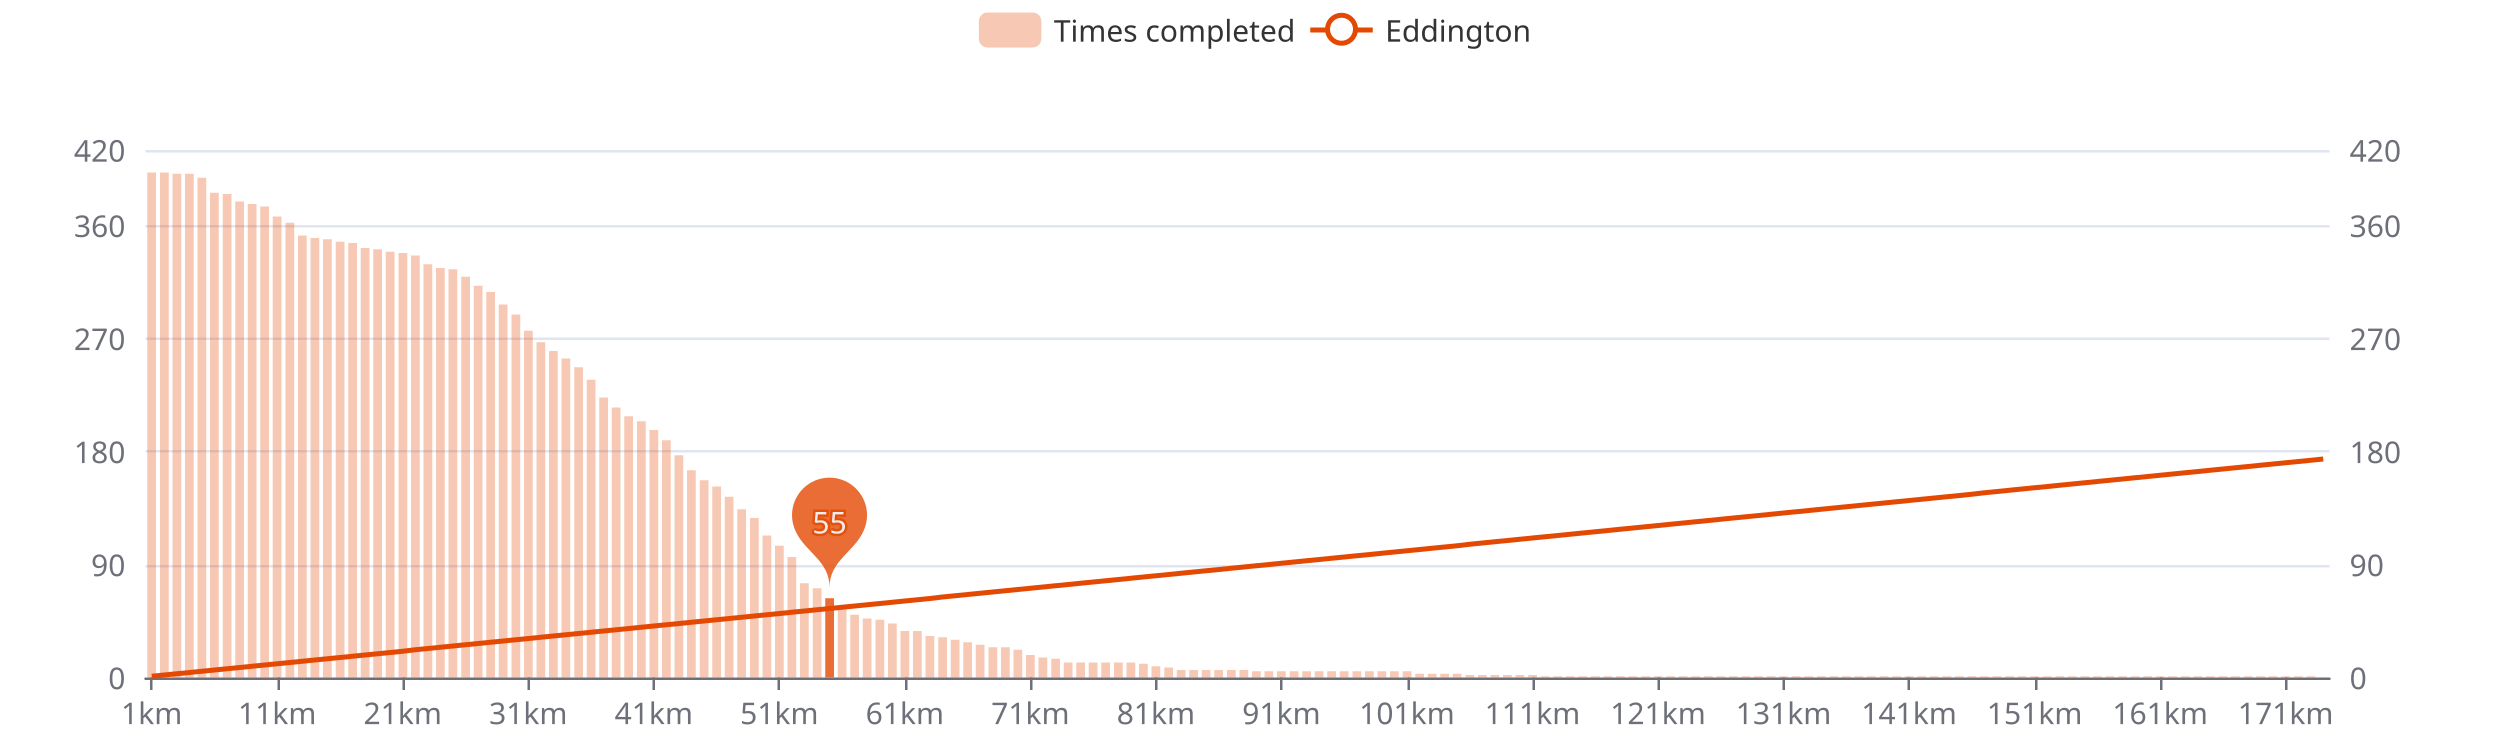
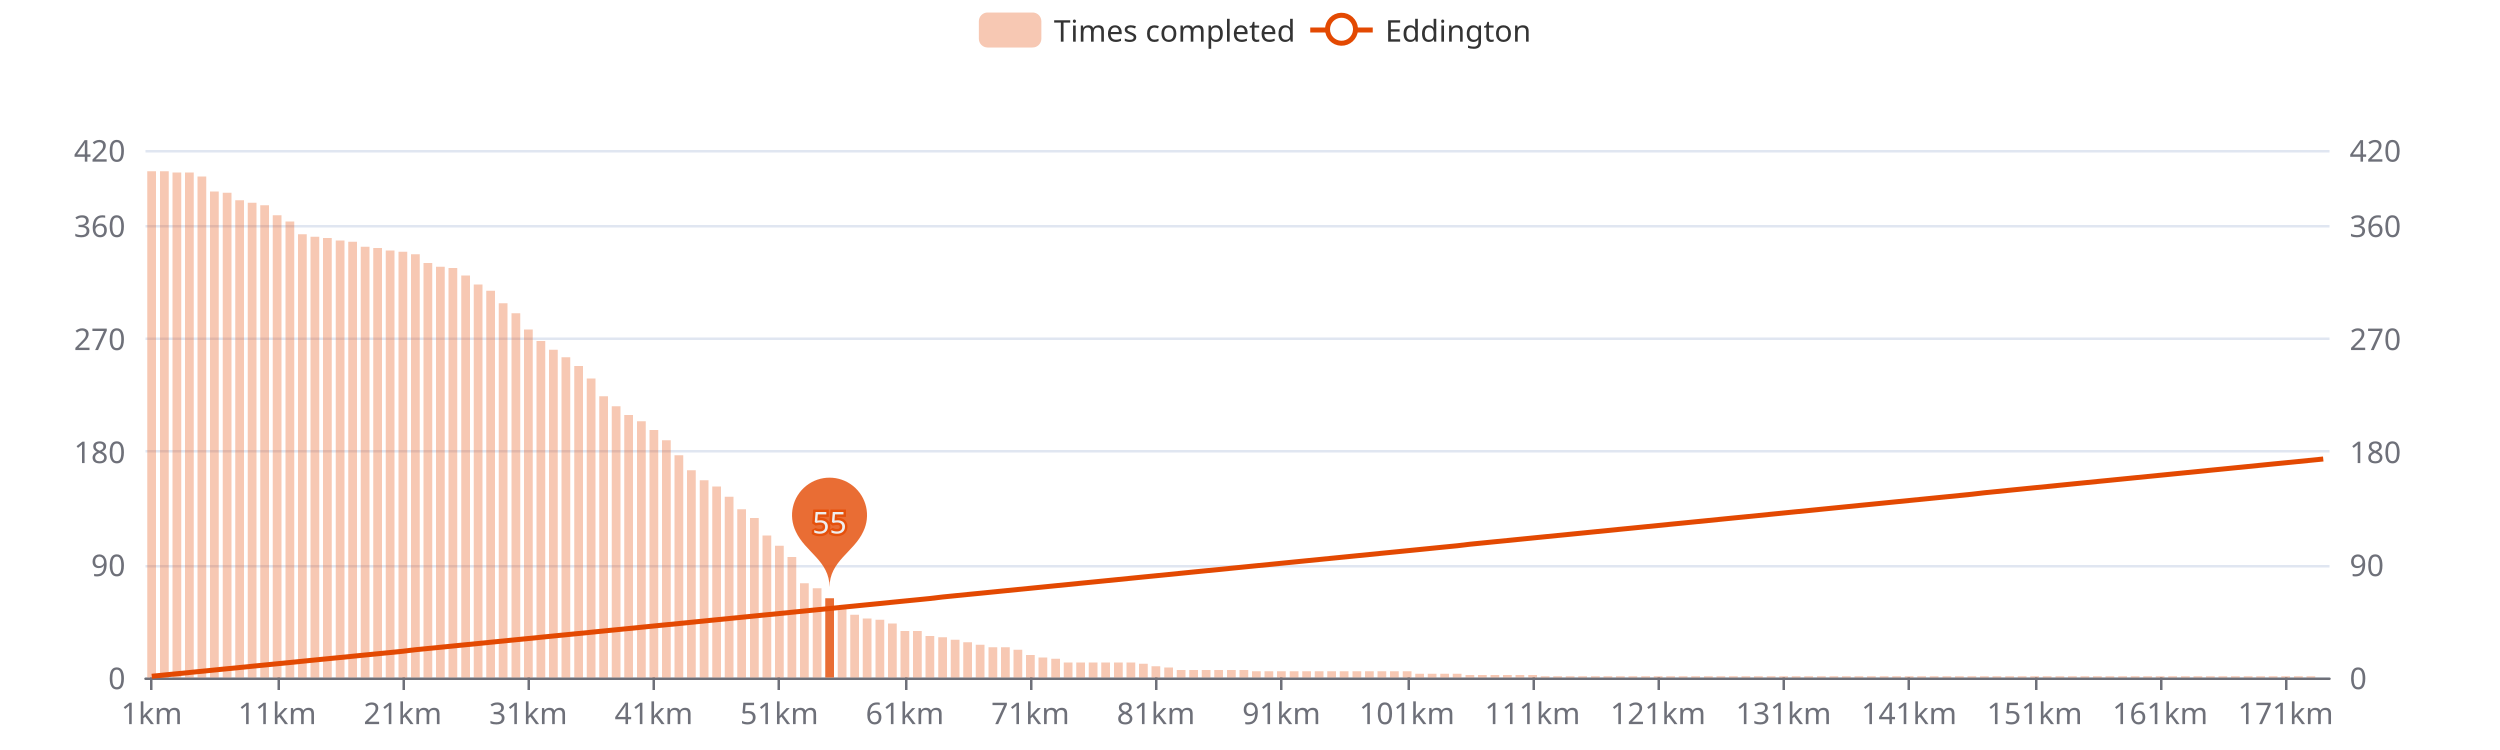
<svg xmlns="http://www.w3.org/2000/svg" width="1000" height="300" version="1.1" baseProfile="full" viewBox="0 0 1000 300">
  <rect width="1000" height="300" x="0" y="0" id="0" fill="#ffffff" />
  <path d="M58.2 271.5L931.8 271.5" fill="none" stroke="#E0E6F1" />
  <path d="M58.2 226.5L931.8 226.5" fill="none" stroke="#E0E6F1" />
  <path d="M58.2 180.5L931.8 180.5" fill="none" stroke="#E0E6F1" />
  <path d="M58.2 135.5L931.8 135.5" fill="none" stroke="#E0E6F1" />
  <path d="M58.2 90.5L931.8 90.5" fill="none" stroke="#E0E6F1" />
  <path d="M58.2 60.5L931.8 60.5" fill="none" stroke="#E0E6F1" />
  <path d="M58.2 271.5L931.8 271.5" fill="none" stroke="#6E7079" stroke-linecap="round" />
  <path d="M60.5 271L60.5 276" fill="none" stroke="#6E7079" />
  <path d="M111.5 271L111.5 276" fill="none" stroke="#6E7079" />
  <path d="M161.5 271L161.5 276" fill="none" stroke="#6E7079" />
  <path d="M211.5 271L211.5 276" fill="none" stroke="#6E7079" />
  <path d="M261.5 271L261.5 276" fill="none" stroke="#6E7079" />
  <path d="M311.5 271L311.5 276" fill="none" stroke="#6E7079" />
  <path d="M362.5 271L362.5 276" fill="none" stroke="#6E7079" />
  <path d="M412.5 271L412.5 276" fill="none" stroke="#6E7079" />
  <path d="M462.5 271L462.5 276" fill="none" stroke="#6E7079" />
  <path d="M512.5 271L512.5 276" fill="none" stroke="#6E7079" />
  <path d="M563.5 271L563.5 276" fill="none" stroke="#6E7079" />
  <path d="M613.5 271L613.5 276" fill="none" stroke="#6E7079" />
  <path d="M663.5 271L663.5 276" fill="none" stroke="#6E7079" />
  <path d="M713.5 271L713.5 276" fill="none" stroke="#6E7079" />
  <path d="M763.5 271L763.5 276" fill="none" stroke="#6E7079" />
  <path d="M814.5 271L814.5 276" fill="none" stroke="#6E7079" />
  <path d="M864.5 271L864.5 276" fill="none" stroke="#6E7079" />
  <path d="M914.5 271L914.5 276" fill="none" stroke="#6E7079" />
  <text dominant-baseline="central" text-anchor="end" style="font-size:12px;font-family:sans-serif;" transform="translate(50.16 271)" fill="#6E7079">0</text>
  <text dominant-baseline="central" text-anchor="end" style="font-size:12px;font-family:sans-serif;" transform="translate(50.16 225.7857)" fill="#6E7079">90</text>
  <text dominant-baseline="central" text-anchor="end" style="font-size:12px;font-family:sans-serif;" transform="translate(50.16 180.5714)" fill="#6E7079">180</text>
  <text dominant-baseline="central" text-anchor="end" style="font-size:12px;font-family:sans-serif;" transform="translate(50.16 135.3571)" fill="#6E7079">270</text>
  <text dominant-baseline="central" text-anchor="end" style="font-size:12px;font-family:sans-serif;" transform="translate(50.16 90.1429)" fill="#6E7079">360</text>
  <text dominant-baseline="central" text-anchor="end" style="font-size:12px;font-family:sans-serif;" transform="translate(50.16 60)" fill="#6E7079">420</text>
  <text dominant-baseline="central" text-anchor="start" style="font-size:12px;font-family:sans-serif;" transform="translate(939.84 271)" fill="#6E7079">0</text>
  <text dominant-baseline="central" text-anchor="start" style="font-size:12px;font-family:sans-serif;" transform="translate(939.84 225.7857)" fill="#6E7079">90</text>
  <text dominant-baseline="central" text-anchor="start" style="font-size:12px;font-family:sans-serif;" transform="translate(939.84 180.5714)" fill="#6E7079">180</text>
  <text dominant-baseline="central" text-anchor="start" style="font-size:12px;font-family:sans-serif;" transform="translate(939.84 135.3571)" fill="#6E7079">270</text>
  <text dominant-baseline="central" text-anchor="start" style="font-size:12px;font-family:sans-serif;" transform="translate(939.84 90.1429)" fill="#6E7079">360</text>
  <text dominant-baseline="central" text-anchor="start" style="font-size:12px;font-family:sans-serif;" transform="translate(939.84 60)" fill="#6E7079">420</text>
  <text dominant-baseline="central" text-anchor="middle" style="font-size:12px;font-family:sans-serif;" y="6" transform="translate(60.6706 279)" fill="#6E7079">1km</text>
  <text dominant-baseline="central" text-anchor="middle" style="font-size:12px;font-family:sans-serif;" y="6" transform="translate(110.8821 279)" fill="#6E7079">11km</text>
  <text dominant-baseline="central" text-anchor="middle" style="font-size:12px;font-family:sans-serif;" y="6" transform="translate(161.0936 279)" fill="#6E7079">21km</text>
  <text dominant-baseline="central" text-anchor="middle" style="font-size:12px;font-family:sans-serif;" y="6" transform="translate(211.3051 279)" fill="#6E7079">31km</text>
  <text dominant-baseline="central" text-anchor="middle" style="font-size:12px;font-family:sans-serif;" y="6" transform="translate(261.5166 279)" fill="#6E7079">41km</text>
  <text dominant-baseline="central" text-anchor="middle" style="font-size:12px;font-family:sans-serif;" y="6" transform="translate(311.728 279)" fill="#6E7079">51km</text>
  <text dominant-baseline="central" text-anchor="middle" style="font-size:12px;font-family:sans-serif;" y="6" transform="translate(361.9395 279)" fill="#6E7079">61km</text>
  <text dominant-baseline="central" text-anchor="middle" style="font-size:12px;font-family:sans-serif;" y="6" transform="translate(412.151 279)" fill="#6E7079">71km</text>
  <text dominant-baseline="central" text-anchor="middle" style="font-size:12px;font-family:sans-serif;" y="6" transform="translate(462.3625 279)" fill="#6E7079">81km</text>
  <text dominant-baseline="central" text-anchor="middle" style="font-size:12px;font-family:sans-serif;" y="6" transform="translate(512.574 279)" fill="#6E7079">91km</text>
  <text dominant-baseline="central" text-anchor="middle" style="font-size:12px;font-family:sans-serif;" y="6" transform="translate(562.7855 279)" fill="#6E7079">101km</text>
  <text dominant-baseline="central" text-anchor="middle" style="font-size:12px;font-family:sans-serif;" y="6" transform="translate(612.997 279)" fill="#6E7079">111km</text>
  <text dominant-baseline="central" text-anchor="middle" style="font-size:12px;font-family:sans-serif;" y="6" transform="translate(663.2085 279)" fill="#6E7079">121km</text>
  <text dominant-baseline="central" text-anchor="middle" style="font-size:12px;font-family:sans-serif;" y="6" transform="translate(713.42 279)" fill="#6E7079">131km</text>
  <text dominant-baseline="central" text-anchor="middle" style="font-size:12px;font-family:sans-serif;" y="6" transform="translate(763.6315 279)" fill="#6E7079">141km</text>
  <text dominant-baseline="central" text-anchor="middle" style="font-size:12px;font-family:sans-serif;" y="6" transform="translate(813.843 279)" fill="#6E7079">151km</text>
  <text dominant-baseline="central" text-anchor="middle" style="font-size:12px;font-family:sans-serif;" y="6" transform="translate(864.0545 279)" fill="#6E7079">161km</text>
  <text dominant-baseline="central" text-anchor="middle" style="font-size:12px;font-family:sans-serif;" y="6" transform="translate(914.266 279)" fill="#6E7079">171km</text>
-   <path d="M58.9 271l3.5 0l0 -202l-3.5 0Z" fill="rgb(227,73,2)" fill-opacity="0.3" />
-   <path d="M64 271l3.5 0l0 -202l-3.5 0Z" fill="rgb(227,73,2)" fill-opacity="0.3" />
-   <path d="M69 271l3.5 0l0 -201.5l-3.5 0Z" fill="rgb(227,73,2)" fill-opacity="0.3" />
-   <path d="M74 271l3.5 0l0 -201.5l-3.5 0Z" fill="rgb(227,73,2)" fill-opacity="0.3" />
-   <path d="M79 271l3.5 0l0 -199.9l-3.5 0Z" fill="rgb(227,73,2)" fill-opacity="0.3" />
-   <path d="M84 271l3.5 0l0 -193.9l-3.5 0Z" fill="rgb(227,73,2)" fill-opacity="0.3" />
-   <path d="M89.1 271l3.5 0l0 -193.4l-3.5 0Z" fill="rgb(227,73,2)" fill-opacity="0.3" />
-   <path d="M94.1 271l3.5 0l0 -190.4l-3.5 0Z" fill="rgb(227,73,2)" fill-opacity="0.3" />
-   <path d="M99.1 271l3.5 0l0 -189.4l-3.5 0Z" fill="rgb(227,73,2)" fill-opacity="0.3" />
-   <path d="M104.1 271l3.5 0l0 -188.4l-3.5 0Z" fill="rgb(227,73,2)" fill-opacity="0.3" />
-   <path d="M109.1 271l3.5 0l0 -184.4l-3.5 0Z" fill="rgb(227,73,2)" fill-opacity="0.3" />
-   <path d="M114.2 271l3.5 0l0 -181.9l-3.5 0Z" fill="rgb(227,73,2)" fill-opacity="0.3" />
-   <path d="M119.2 271l3.5 0l0 -176.8l-3.5 0Z" fill="rgb(227,73,2)" fill-opacity="0.3" />
-   <path d="M124.2 271l3.5 0l0 -175.8l-3.5 0Z" fill="rgb(227,73,2)" fill-opacity="0.3" />
-   <path d="M129.2 271l3.5 0l0 -175.3l-3.5 0Z" fill="rgb(227,73,2)" fill-opacity="0.3" />
-   <path d="M134.3 271l3.5 0l0 -174.3l-3.5 0Z" fill="rgb(227,73,2)" fill-opacity="0.3" />
-   <path d="M139.3 271l3.5 0l0 -173.8l-3.5 0Z" fill="rgb(227,73,2)" fill-opacity="0.3" />
-   <path d="M144.3 271l3.5 0l0 -171.8l-3.5 0Z" fill="rgb(227,73,2)" fill-opacity="0.3" />
-   <path d="M149.3 271l3.5 0l0 -171.3l-3.5 0Z" fill="rgb(227,73,2)" fill-opacity="0.3" />
-   <path d="M154.3 271l3.5 0l0 -170.3l-3.5 0Z" fill="rgb(227,73,2)" fill-opacity="0.3" />
-   <path d="M159.4 271l3.5 0l0 -169.8l-3.5 0Z" fill="rgb(227,73,2)" fill-opacity="0.3" />
-   <path d="M164.4 271l3.5 0l0 -168.8l-3.5 0Z" fill="rgb(227,73,2)" fill-opacity="0.3" />
-   <path d="M169.4 271l3.5 0l0 -165.3l-3.5 0Z" fill="rgb(227,73,2)" fill-opacity="0.3" />
-   <path d="M174.4 271l3.5 0l0 -163.8l-3.5 0Z" fill="rgb(227,73,2)" fill-opacity="0.3" />
-   <path d="M179.4 271l3.5 0l0 -163.3l-3.5 0Z" fill="rgb(227,73,2)" fill-opacity="0.3" />
-   <path d="M184.5 271l3.5 0l0 -160.3l-3.5 0Z" fill="rgb(227,73,2)" fill-opacity="0.3" />
-   <path d="M189.5 271l3.5 0l0 -156.7l-3.5 0Z" fill="rgb(227,73,2)" fill-opacity="0.3" />
-   <path d="M194.5 271l3.5 0l0 -154.2l-3.5 0Z" fill="rgb(227,73,2)" fill-opacity="0.3" />
-   <path d="M199.5 271l3.5 0l0 -149.2l-3.5 0Z" fill="rgb(227,73,2)" fill-opacity="0.3" />
-   <path d="M204.6 271l3.5 0l0 -145.2l-3.5 0Z" fill="rgb(227,73,2)" fill-opacity="0.3" />
-   <path d="M209.6 271l3.5 0l0 -138.7l-3.5 0Z" fill="rgb(227,73,2)" fill-opacity="0.3" />
-   <path d="M214.6 271l3.5 0l0 -134.1l-3.5 0Z" fill="rgb(227,73,2)" fill-opacity="0.3" />
-   <path d="M219.6 271l3.5 0l0 -130.6l-3.5 0Z" fill="rgb(227,73,2)" fill-opacity="0.3" />
-   <path d="M224.6 271l3.5 0l0 -127.6l-3.5 0Z" fill="rgb(227,73,2)" fill-opacity="0.3" />
-   <path d="M229.7 271l3.5 0l0 -124.1l-3.5 0Z" fill="rgb(227,73,2)" fill-opacity="0.3" />
-   <path d="M234.7 271l3.5 0l0 -119.1l-3.5 0Z" fill="rgb(227,73,2)" fill-opacity="0.3" />
-   <path d="M239.7 271l3.5 0l0 -112l-3.5 0Z" fill="rgb(227,73,2)" fill-opacity="0.3" />
-   <path d="M244.7 271l3.5 0l0 -108l-3.5 0Z" fill="rgb(227,73,2)" fill-opacity="0.3" />
-   <path d="M249.7 271l3.5 0l0 -104.5l-3.5 0Z" fill="rgb(227,73,2)" fill-opacity="0.3" />
+   <path d="M58.9 271l3.5 0l0 -202.5l-3.5 0Z" fill="rgb(227,73,2)" fill-opacity="0.3" />
+   <path d="M64 271l3.5 0l0 -202.5l-3.5 0Z" fill="rgb(227,73,2)" fill-opacity="0.3" />
+   <path d="M69 271l3.5 0l0 -202l-3.5 0Z" fill="rgb(227,73,2)" fill-opacity="0.3" />
+   <path d="M74 271l3.5 0l0 -202l-3.5 0Z" fill="rgb(227,73,2)" fill-opacity="0.3" />
+   <path d="M79 271l3.5 0l0 -200.4l-3.5 0Z" fill="rgb(227,73,2)" fill-opacity="0.3" />
+   <path d="M84 271l3.5 0l0 -194.4l-3.5 0Z" fill="rgb(227,73,2)" fill-opacity="0.3" />
+   <path d="M89.1 271l3.5 0l0 -193.9l-3.5 0Z" fill="rgb(227,73,2)" fill-opacity="0.3" />
+   <path d="M94.1 271l3.5 0l0 -190.9l-3.5 0Z" fill="rgb(227,73,2)" fill-opacity="0.3" />
+   <path d="M99.1 271l3.5 0l0 -189.9l-3.5 0Z" fill="rgb(227,73,2)" fill-opacity="0.3" />
+   <path d="M104.1 271l3.5 0l0 -188.9l-3.5 0Z" fill="rgb(227,73,2)" fill-opacity="0.3" />
+   <path d="M109.1 271l3.5 0l0 -184.9l-3.5 0Z" fill="rgb(227,73,2)" fill-opacity="0.3" />
+   <path d="M114.2 271l3.5 0l0 -182.4l-3.5 0Z" fill="rgb(227,73,2)" fill-opacity="0.3" />
+   <path d="M119.2 271l3.5 0l0 -177.3l-3.5 0Z" fill="rgb(227,73,2)" fill-opacity="0.3" />
+   <path d="M124.2 271l3.5 0l0 -176.3l-3.5 0Z" fill="rgb(227,73,2)" fill-opacity="0.3" />
+   <path d="M129.2 271l3.5 0l0 -175.8l-3.5 0Z" fill="rgb(227,73,2)" fill-opacity="0.3" />
+   <path d="M134.3 271l3.5 0l0 -174.8l-3.5 0Z" fill="rgb(227,73,2)" fill-opacity="0.3" />
+   <path d="M139.3 271l3.5 0l0 -174.3l-3.5 0Z" fill="rgb(227,73,2)" fill-opacity="0.3" />
+   <path d="M144.3 271l3.5 0l0 -172.3l-3.5 0Z" fill="rgb(227,73,2)" fill-opacity="0.3" />
+   <path d="M149.3 271l3.5 0l0 -171.8l-3.5 0Z" fill="rgb(227,73,2)" fill-opacity="0.3" />
+   <path d="M154.3 271l3.5 0l0 -170.8l-3.5 0Z" fill="rgb(227,73,2)" fill-opacity="0.3" />
+   <path d="M159.4 271l3.5 0l0 -170.3l-3.5 0Z" fill="rgb(227,73,2)" fill-opacity="0.3" />
+   <path d="M164.4 271l3.5 0l0 -169.3l-3.5 0Z" fill="rgb(227,73,2)" fill-opacity="0.3" />
+   <path d="M169.4 271l3.5 0l0 -165.8l-3.5 0Z" fill="rgb(227,73,2)" fill-opacity="0.3" />
+   <path d="M174.4 271l3.5 0l0 -164.3l-3.5 0Z" fill="rgb(227,73,2)" fill-opacity="0.3" />
+   <path d="M179.4 271l3.5 0l0 -163.8l-3.5 0Z" fill="rgb(227,73,2)" fill-opacity="0.3" />
+   <path d="M184.5 271l3.5 0l0 -160.8l-3.5 0Z" fill="rgb(227,73,2)" fill-opacity="0.3" />
+   <path d="M189.5 271l3.5 0l0 -157.2l-3.5 0Z" fill="rgb(227,73,2)" fill-opacity="0.3" />
+   <path d="M194.5 271l3.5 0l0 -154.7l-3.5 0Z" fill="rgb(227,73,2)" fill-opacity="0.3" />
+   <path d="M199.5 271l3.5 0l0 -149.7l-3.5 0Z" fill="rgb(227,73,2)" fill-opacity="0.3" />
+   <path d="M204.6 271l3.5 0l0 -145.7l-3.5 0Z" fill="rgb(227,73,2)" fill-opacity="0.3" />
+   <path d="M209.6 271l3.5 0l0 -139.2l-3.5 0Z" fill="rgb(227,73,2)" fill-opacity="0.3" />
+   <path d="M214.6 271l3.5 0l0 -134.6l-3.5 0Z" fill="rgb(227,73,2)" fill-opacity="0.3" />
+   <path d="M219.6 271l3.5 0l0 -131.1l-3.5 0Z" fill="rgb(227,73,2)" fill-opacity="0.3" />
+   <path d="M224.6 271l3.5 0l0 -128.1l-3.5 0Z" fill="rgb(227,73,2)" fill-opacity="0.3" />
+   <path d="M229.7 271l3.5 0l0 -124.6l-3.5 0Z" fill="rgb(227,73,2)" fill-opacity="0.3" />
+   <path d="M234.7 271l3.5 0l0 -119.6l-3.5 0Z" fill="rgb(227,73,2)" fill-opacity="0.3" />
+   <path d="M239.7 271l3.5 0l0 -112.5l-3.5 0Z" fill="rgb(227,73,2)" fill-opacity="0.3" />
+   <path d="M244.7 271l3.5 0l0 -108.5l-3.5 0Z" fill="rgb(227,73,2)" fill-opacity="0.3" />
+   <path d="M249.7 271l3.5 0l0 -105l-3.5 0Z" fill="rgb(227,73,2)" fill-opacity="0.3" />
  <path d="M254.8 271l3.5 0l0 -102.5l-3.5 0Z" fill="rgb(227,73,2)" fill-opacity="0.3" />
  <path d="M259.8 271l3.5 0l0 -99l-3.5 0Z" fill="rgb(227,73,2)" fill-opacity="0.3" />
  <path d="M264.8 271l3.5 0l0 -94.9l-3.5 0Z" fill="rgb(227,73,2)" fill-opacity="0.3" />
  <path d="M269.8 271l3.5 0l0 -88.9l-3.5 0Z" fill="rgb(227,73,2)" fill-opacity="0.3" />
  <path d="M274.8 271l3.5 0l0 -82.9l-3.5 0Z" fill="rgb(227,73,2)" fill-opacity="0.3" />
  <path d="M279.9 271l3.5 0l0 -78.9l-3.5 0Z" fill="rgb(227,73,2)" fill-opacity="0.3" />
  <path d="M284.9 271l3.5 0l0 -76.4l-3.5 0Z" fill="rgb(227,73,2)" fill-opacity="0.3" />
  <path d="M289.9 271l3.5 0l0 -72.3l-3.5 0Z" fill="rgb(227,73,2)" fill-opacity="0.3" />
  <path d="M294.9 271l3.5 0l0 -67.3l-3.5 0Z" fill="rgb(227,73,2)" fill-opacity="0.3" />
  <path d="M300 271l3.5 0l0 -63.8l-3.5 0Z" fill="rgb(227,73,2)" fill-opacity="0.3" />
  <path d="M305 271l3.5 0l0 -56.8l-3.5 0Z" fill="rgb(227,73,2)" fill-opacity="0.3" />
  <path d="M310 271l3.5 0l0 -52.7l-3.5 0Z" fill="rgb(227,73,2)" fill-opacity="0.3" />
  <path d="M315 271l3.5 0l0 -48.2l-3.5 0Z" fill="rgb(227,73,2)" fill-opacity="0.3" />
  <path d="M320 271l3.5 0l0 -37.7l-3.5 0Z" fill="rgb(227,73,2)" fill-opacity="0.3" />
  <path d="M325.1 271l3.5 0l0 -35.7l-3.5 0Z" fill="rgb(227,73,2)" fill-opacity="0.3" />
  <path d="M330.1 271l3.5 0l0 -31.7l-3.5 0Z" fill="rgb(227,73,2)" fill-opacity="0.8" />
  <path d="M335.1 271l3.5 0l0 -27.6l-3.5 0Z" fill="rgb(227,73,2)" fill-opacity="0.3" />
  <path d="M340.1 271l3.5 0l0 -25.1l-3.5 0Z" fill="rgb(227,73,2)" fill-opacity="0.3" />
  <path d="M345.1 271l3.5 0l0 -23.6l-3.5 0Z" fill="rgb(227,73,2)" fill-opacity="0.3" />
  <path d="M350.2 271l3.5 0l0 -23.1l-3.5 0Z" fill="rgb(227,73,2)" fill-opacity="0.3" />
  <path d="M355.2 271l3.5 0l0 -21.6l-3.5 0Z" fill="rgb(227,73,2)" fill-opacity="0.3" />
  <path d="M360.2 271l3.5 0l0 -18.6l-3.5 0Z" fill="rgb(227,73,2)" fill-opacity="0.3" />
  <path d="M365.2 271l3.5 0l0 -18.6l-3.5 0Z" fill="rgb(227,73,2)" fill-opacity="0.3" />
  <path d="M370.2 271l3.5 0l0 -16.6l-3.5 0Z" fill="rgb(227,73,2)" fill-opacity="0.3" />
  <path d="M375.3 271l3.5 0l0 -16.1l-3.5 0Z" fill="rgb(227,73,2)" fill-opacity="0.3" />
  <path d="M380.3 271l3.5 0l0 -15.1l-3.5 0Z" fill="rgb(227,73,2)" fill-opacity="0.3" />
  <path d="M385.3 271l3.5 0l0 -14.1l-3.5 0Z" fill="rgb(227,73,2)" fill-opacity="0.3" />
  <path d="M390.3 271l3.5 0l0 -13.1l-3.5 0Z" fill="rgb(227,73,2)" fill-opacity="0.3" />
  <path d="M395.4 271l3.5 0l0 -12.1l-3.5 0Z" fill="rgb(227,73,2)" fill-opacity="0.3" />
  <path d="M400.4 271l3.5 0l0 -12.1l-3.5 0Z" fill="rgb(227,73,2)" fill-opacity="0.3" />
  <path d="M405.4 271l3.5 0l0 -11.1l-3.5 0Z" fill="rgb(227,73,2)" fill-opacity="0.3" />
  <path d="M410.4 271l3.5 0l0 -9l-3.5 0Z" fill="rgb(227,73,2)" fill-opacity="0.3" />
  <path d="M415.4 271l3.5 0l0 -8l-3.5 0Z" fill="rgb(227,73,2)" fill-opacity="0.3" />
  <path d="M420.5 271l3.5 0l0 -7.5l-3.5 0Z" fill="rgb(227,73,2)" fill-opacity="0.3" />
  <path d="M425.5 271l3.5 0l0 -6l-3.5 0Z" fill="rgb(227,73,2)" fill-opacity="0.3" />
  <path d="M430.5 271l3.5 0l0 -6l-3.5 0Z" fill="rgb(227,73,2)" fill-opacity="0.3" />
  <path d="M435.5 271l3.5 0l0 -6l-3.5 0Z" fill="rgb(227,73,2)" fill-opacity="0.3" />
  <path d="M440.5 271l3.5 0l0 -6l-3.5 0Z" fill="rgb(227,73,2)" fill-opacity="0.3" />
  <path d="M445.6 271l3.5 0l0 -6l-3.5 0Z" fill="rgb(227,73,2)" fill-opacity="0.3" />
  <path d="M450.6 271l3.5 0l0 -6l-3.5 0Z" fill="rgb(227,73,2)" fill-opacity="0.3" />
  <path d="M455.6 271l3.5 0l0 -5.5l-3.5 0Z" fill="rgb(227,73,2)" fill-opacity="0.3" />
  <path d="M460.6 271l3.5 0l0 -4.5l-3.5 0Z" fill="rgb(227,73,2)" fill-opacity="0.3" />
  <path d="M465.7 271l3.5 0l0 -4l-3.5 0Z" fill="rgb(227,73,2)" fill-opacity="0.3" />
  <path d="M470.7 271l3.5 0l0 -3l-3.5 0Z" fill="rgb(227,73,2)" fill-opacity="0.3" />
  <path d="M475.7 271l3.5 0l0 -3l-3.5 0Z" fill="rgb(227,73,2)" fill-opacity="0.3" />
  <path d="M480.7 271l3.5 0l0 -3l-3.5 0Z" fill="rgb(227,73,2)" fill-opacity="0.3" />
  <path d="M485.7 271l3.5 0l0 -3l-3.5 0Z" fill="rgb(227,73,2)" fill-opacity="0.3" />
  <path d="M490.8 271l3.5 0l0 -3l-3.5 0Z" fill="rgb(227,73,2)" fill-opacity="0.3" />
  <path d="M495.8 271l3.5 0l0 -3l-3.5 0Z" fill="rgb(227,73,2)" fill-opacity="0.3" />
  <path d="M500.8 271l3.5 0l0 -2.5l-3.5 0Z" fill="rgb(227,73,2)" fill-opacity="0.3" />
  <path d="M505.8 271l3.5 0l0 -2.5l-3.5 0Z" fill="rgb(227,73,2)" fill-opacity="0.3" />
  <path d="M510.8 271l3.5 0l0 -2.5l-3.5 0Z" fill="rgb(227,73,2)" fill-opacity="0.3" />
  <path d="M515.9 271l3.5 0l0 -2.5l-3.5 0Z" fill="rgb(227,73,2)" fill-opacity="0.3" />
  <path d="M520.9 271l3.5 0l0 -2.5l-3.5 0Z" fill="rgb(227,73,2)" fill-opacity="0.3" />
  <path d="M525.9 271l3.5 0l0 -2.5l-3.5 0Z" fill="rgb(227,73,2)" fill-opacity="0.3" />
  <path d="M530.9 271l3.5 0l0 -2.5l-3.5 0Z" fill="rgb(227,73,2)" fill-opacity="0.3" />
  <path d="M535.9 271l3.5 0l0 -2.5l-3.5 0Z" fill="rgb(227,73,2)" fill-opacity="0.3" />
  <path d="M541 271l3.5 0l0 -2.5l-3.5 0Z" fill="rgb(227,73,2)" fill-opacity="0.3" />
  <path d="M546 271l3.5 0l0 -2.5l-3.5 0Z" fill="rgb(227,73,2)" fill-opacity="0.3" />
  <path d="M551 271l3.5 0l0 -2.5l-3.5 0Z" fill="rgb(227,73,2)" fill-opacity="0.3" />
  <path d="M556 271l3.5 0l0 -2.5l-3.5 0Z" fill="rgb(227,73,2)" fill-opacity="0.3" />
  <path d="M561.1 271l3.5 0l0 -2.5l-3.5 0Z" fill="rgb(227,73,2)" fill-opacity="0.3" />
  <path d="M566.1 271l3.5 0l0 -1.5l-3.5 0Z" fill="rgb(227,73,2)" fill-opacity="0.3" />
  <path d="M571.1 271l3.5 0l0 -1.5l-3.5 0Z" fill="rgb(227,73,2)" fill-opacity="0.3" />
  <path d="M576.1 271l3.5 0l0 -1.5l-3.5 0Z" fill="rgb(227,73,2)" fill-opacity="0.3" />
  <path d="M581.1 271l3.5 0l0 -1.5l-3.5 0Z" fill="rgb(227,73,2)" fill-opacity="0.3" />
  <path d="M586.2 271l3.5 0l0 -1l-3.5 0Z" fill="rgb(227,73,2)" fill-opacity="0.3" />
  <path d="M591.2 271l3.5 0l0 -1l-3.5 0Z" fill="rgb(227,73,2)" fill-opacity="0.3" />
  <path d="M596.2 271l3.5 0l0 -1l-3.5 0Z" fill="rgb(227,73,2)" fill-opacity="0.3" />
  <path d="M601.2 271l3.5 0l0 -1l-3.5 0Z" fill="rgb(227,73,2)" fill-opacity="0.3" />
  <path d="M606.2 271l3.5 0l0 -1l-3.5 0Z" fill="rgb(227,73,2)" fill-opacity="0.3" />
  <path d="M611.3 271l3.5 0l0 -1l-3.5 0Z" fill="rgb(227,73,2)" fill-opacity="0.3" />
  <path d="M616.3 271l3.5 0l0 -0.5l-3.5 0Z" fill="rgb(227,73,2)" fill-opacity="0.3" />
  <path d="M621.3 271l3.5 0l0 -0.5l-3.5 0Z" fill="rgb(227,73,2)" fill-opacity="0.3" />
  <path d="M626.3 271l3.5 0l0 -0.5l-3.5 0Z" fill="rgb(227,73,2)" fill-opacity="0.3" />
  <path d="M631.3 271l3.5 0l0 -0.5l-3.5 0Z" fill="rgb(227,73,2)" fill-opacity="0.3" />
  <path d="M636.4 271l3.5 0l0 -0.5l-3.5 0Z" fill="rgb(227,73,2)" fill-opacity="0.3" />
  <path d="M641.4 271l3.5 0l0 -0.5l-3.5 0Z" fill="rgb(227,73,2)" fill-opacity="0.3" />
  <path d="M646.4 271l3.5 0l0 -0.5l-3.5 0Z" fill="rgb(227,73,2)" fill-opacity="0.3" />
  <path d="M651.4 271l3.5 0l0 -0.5l-3.5 0Z" fill="rgb(227,73,2)" fill-opacity="0.3" />
  <path d="M656.5 271l3.5 0l0 -0.5l-3.5 0Z" fill="rgb(227,73,2)" fill-opacity="0.3" />
  <path d="M661.5 271l3.5 0l0 -0.5l-3.5 0Z" fill="rgb(227,73,2)" fill-opacity="0.3" />
  <path d="M666.5 271l3.5 0l0 -0.5l-3.5 0Z" fill="rgb(227,73,2)" fill-opacity="0.3" />
  <path d="M671.5 271l3.5 0l0 -0.5l-3.5 0Z" fill="rgb(227,73,2)" fill-opacity="0.3" />
  <path d="M676.5 271l3.5 0l0 -0.5l-3.5 0Z" fill="rgb(227,73,2)" fill-opacity="0.3" />
  <path d="M681.6 271l3.5 0l0 -0.5l-3.5 0Z" fill="rgb(227,73,2)" fill-opacity="0.3" />
  <path d="M686.6 271l3.5 0l0 -0.5l-3.5 0Z" fill="rgb(227,73,2)" fill-opacity="0.3" />
  <path d="M691.6 271l3.5 0l0 -0.5l-3.5 0Z" fill="rgb(227,73,2)" fill-opacity="0.3" />
  <path d="M696.6 271l3.5 0l0 -0.5l-3.5 0Z" fill="rgb(227,73,2)" fill-opacity="0.3" />
  <path d="M701.6 271l3.5 0l0 -0.5l-3.5 0Z" fill="rgb(227,73,2)" fill-opacity="0.3" />
  <path d="M706.7 271l3.5 0l0 -0.5l-3.5 0Z" fill="rgb(227,73,2)" fill-opacity="0.3" />
  <path d="M711.7 271l3.5 0l0 -0.5l-3.5 0Z" fill="rgb(227,73,2)" fill-opacity="0.3" />
  <path d="M716.7 271l3.5 0l0 -0.5l-3.5 0Z" fill="rgb(227,73,2)" fill-opacity="0.3" />
  <path d="M721.7 271l3.5 0l0 -0.5l-3.5 0Z" fill="rgb(227,73,2)" fill-opacity="0.3" />
  <path d="M726.8 271l3.5 0l0 -0.5l-3.5 0Z" fill="rgb(227,73,2)" fill-opacity="0.3" />
  <path d="M731.8 271l3.5 0l0 -0.5l-3.5 0Z" fill="rgb(227,73,2)" fill-opacity="0.3" />
  <path d="M736.8 271l3.5 0l0 -0.5l-3.5 0Z" fill="rgb(227,73,2)" fill-opacity="0.3" />
  <path d="M741.8 271l3.5 0l0 -0.5l-3.5 0Z" fill="rgb(227,73,2)" fill-opacity="0.3" />
  <path d="M746.8 271l3.5 0l0 -0.5l-3.5 0Z" fill="rgb(227,73,2)" fill-opacity="0.3" />
  <path d="M751.9 271l3.5 0l0 -0.5l-3.5 0Z" fill="rgb(227,73,2)" fill-opacity="0.3" />
  <path d="M756.9 271l3.5 0l0 -0.5l-3.5 0Z" fill="rgb(227,73,2)" fill-opacity="0.3" />
  <path d="M761.9 271l3.5 0l0 -0.5l-3.5 0Z" fill="rgb(227,73,2)" fill-opacity="0.3" />
  <path d="M766.9 271l3.5 0l0 -0.5l-3.5 0Z" fill="rgb(227,73,2)" fill-opacity="0.3" />
  <path d="M771.9 271l3.5 0l0 -0.5l-3.5 0Z" fill="rgb(227,73,2)" fill-opacity="0.3" />
  <path d="M777 271l3.5 0l0 -0.5l-3.5 0Z" fill="rgb(227,73,2)" fill-opacity="0.3" />
  <path d="M782 271l3.5 0l0 -0.5l-3.5 0Z" fill="rgb(227,73,2)" fill-opacity="0.3" />
  <path d="M787 271l3.5 0l0 -0.5l-3.5 0Z" fill="rgb(227,73,2)" fill-opacity="0.3" />
  <path d="M792 271l3.5 0l0 -0.5l-3.5 0Z" fill="rgb(227,73,2)" fill-opacity="0.3" />
  <path d="M797 271l3.5 0l0 -0.5l-3.5 0Z" fill="rgb(227,73,2)" fill-opacity="0.3" />
  <path d="M802.1 271l3.5 0l0 -0.5l-3.5 0Z" fill="rgb(227,73,2)" fill-opacity="0.3" />
  <path d="M807.1 271l3.5 0l0 -0.5l-3.5 0Z" fill="rgb(227,73,2)" fill-opacity="0.3" />
  <path d="M812.1 271l3.5 0l0 -0.5l-3.5 0Z" fill="rgb(227,73,2)" fill-opacity="0.3" />
  <path d="M817.1 271l3.5 0l0 -0.5l-3.5 0Z" fill="rgb(227,73,2)" fill-opacity="0.3" />
  <path d="M822.2 271l3.5 0l0 -0.5l-3.5 0Z" fill="rgb(227,73,2)" fill-opacity="0.3" />
  <path d="M827.2 271l3.5 0l0 -0.5l-3.5 0Z" fill="rgb(227,73,2)" fill-opacity="0.3" />
  <path d="M832.2 271l3.5 0l0 -0.5l-3.5 0Z" fill="rgb(227,73,2)" fill-opacity="0.3" />
  <path d="M837.2 271l3.5 0l0 -0.5l-3.5 0Z" fill="rgb(227,73,2)" fill-opacity="0.3" />
  <path d="M842.2 271l3.5 0l0 -0.5l-3.5 0Z" fill="rgb(227,73,2)" fill-opacity="0.3" />
  <path d="M847.3 271l3.5 0l0 -0.5l-3.5 0Z" fill="rgb(227,73,2)" fill-opacity="0.3" />
  <path d="M852.3 271l3.5 0l0 -0.5l-3.5 0Z" fill="rgb(227,73,2)" fill-opacity="0.3" />
  <path d="M857.3 271l3.5 0l0 -0.5l-3.5 0Z" fill="rgb(227,73,2)" fill-opacity="0.3" />
  <path d="M862.3 271l3.5 0l0 -0.5l-3.5 0Z" fill="rgb(227,73,2)" fill-opacity="0.3" />
  <path d="M867.3 271l3.5 0l0 -0.5l-3.5 0Z" fill="rgb(227,73,2)" fill-opacity="0.3" />
  <path d="M872.4 271l3.5 0l0 -0.5l-3.5 0Z" fill="rgb(227,73,2)" fill-opacity="0.3" />
  <path d="M877.4 271l3.5 0l0 -0.5l-3.5 0Z" fill="rgb(227,73,2)" fill-opacity="0.3" />
  <path d="M882.4 271l3.5 0l0 -0.5l-3.5 0Z" fill="rgb(227,73,2)" fill-opacity="0.3" />
  <path d="M887.4 271l3.5 0l0 -0.5l-3.5 0Z" fill="rgb(227,73,2)" fill-opacity="0.3" />
  <path d="M892.4 271l3.5 0l0 -0.5l-3.5 0Z" fill="rgb(227,73,2)" fill-opacity="0.3" />
  <path d="M897.5 271l3.5 0l0 -0.5l-3.5 0Z" fill="rgb(227,73,2)" fill-opacity="0.3" />
  <path d="M902.5 271l3.5 0l0 -0.5l-3.5 0Z" fill="rgb(227,73,2)" fill-opacity="0.3" />
  <path d="M907.5 271l3.5 0l0 -0.5l-3.5 0Z" fill="rgb(227,73,2)" fill-opacity="0.3" />
  <path d="M912.5 271l3.5 0l0 -0.5l-3.5 0Z" fill="rgb(227,73,2)" fill-opacity="0.3" />
  <path d="M917.6 271l3.5 0l0 -0.5l-3.5 0Z" fill="rgb(227,73,2)" fill-opacity="0.3" />
  <path d="M922.6 271l3.5 0l0 -0.5l-3.5 0Z" fill="rgb(227,73,2)" fill-opacity="0.3" />
  <path d="M927.6 271l3.5 0l0 0l-3.5 0Z" fill="rgb(227,73,2)" fill-opacity="0.3" />
  <path d="M-5 -5l226.9 0l0 24l-226.9 0Z" transform="translate(391.54 5)" fill="rgb(0,0,0)" fill-opacity="0" stroke="#ccc" stroke-width="0" />
  <path d="M3.5 0L21.5 0A3.5 3.5 0 0 1 25 3.5L25 10.5A3.5 3.5 0 0 1 21.5 14L3.5 14A3.5 3.5 0 0 1 0 10.5L0 3.5A3.5 3.5 0 0 1 3.5 0" transform="translate(391.54 5)" fill="rgb(227,73,2)" fill-opacity="0.3" />
  <text dominant-baseline="central" text-anchor="start" style="font-size:12px;font-family:sans-serif;" xml:space="preserve" x="30" y="7" transform="translate(391.54 5)" fill="#333">Times completed</text>
  <path d="M0 7L25 7" transform="translate(524.1 5)" fill="#000" stroke="#E34902" stroke-width="2" stroke-linecap="butt" stroke-miterlimit="10" />
  <path d="M18.1 7A5.6 5.6 0 1 1 18.1 6.4A5.6 5.6 0 0 1 18.1 7" transform="translate(524.1 5)" fill="#fff" stroke="#E34902" stroke-width="2" stroke-linecap="butt" stroke-miterlimit="10" />
  <text dominant-baseline="central" text-anchor="start" style="font-size:12px;font-family:sans-serif;" x="30" y="7" transform="translate(524.1 5)" fill="#333">Eddington</text>
  <path d="M-0.54 -0.89A0.6 0.6 0 1 1 0.54 -0.89C0.39 -0.56 0 -0.42 0 0C0 -0.42 -0.39 -0.56 -0.54 -0.89Z" transform="matrix(25,0,0,25,331.8126,234.8524)" fill="rgb(227,73,2)" fill-opacity="0.8" />
  <text dominant-baseline="central" text-anchor="middle" style="font-size:12px;font-family:sans-serif;" transform="translate(331.8126 208.7095)" fill="#eee" stroke="rgb(227,73,2)" stroke-width="2" paint-order="stroke" stroke-opacity="0.8" stroke-miterlimit="2">55</text>
  <g clip-path="url(#zr0-c0)">
    <path d="M60.7 270.5L65.7 270L70.7 269.5L75.7 269L80.8 268.5L85.8 268L90.8 267.5L95.8 267L100.8 266.5L105.9 266L110.9 265.5L115.9 265L120.9 264.5L125.9 264L131 263.5L136 263L141 262.5L146 262L151.1 261.5L156.1 261L161.1 260.5L166.1 259.9L171.1 259.4L176.2 258.9L181.2 258.4L186.2 257.9L191.2 257.4L196.2 256.9L201.3 256.4L206.3 255.9L211.3 255.4L216.3 254.9L221.3 254.4L226.4 253.9L231.4 253.4L236.4 252.9L241.4 252.4L246.5 251.9L251.5 251.4L256.5 250.9L261.5 250.4L266.5 249.9L271.6 249.4L276.6 248.9L281.6 248.4L286.6 247.9L291.6 247.4L296.7 246.9L301.7 246.4L306.7 245.9L311.7 245.4L316.7 244.9L321.8 244.4L326.8 243.9L331.8 243.4L336.8 242.9L341.9 242.4L346.9 241.9L351.9 241.4L356.9 240.9L361.9 240.4L367 239.9L372 239.4L377 238.8L382 238.3L387 237.8L392.1 237.3L397.1 236.8L402.1 236.3L407.1 235.8L412.2 235.3L417.2 234.8L422.2 234.3L427.2 233.8L432.2 233.3L437.3 232.8L442.3 232.3L447.3 231.8L452.3 231.3L457.3 230.8L462.4 230.3L467.4 229.8L472.4 229.3L477.4 228.8L482.4 228.3L487.5 227.8L492.5 227.3L497.5 226.8L502.5 226.3L507.6 225.8L512.6 225.3L517.6 224.8L522.6 224.3L527.6 223.8L532.7 223.3L537.7 222.8L542.7 222.3L547.7 221.8L552.7 221.3L557.8 220.8L562.8 220.3L567.8 219.8L572.8 219.3L577.8 218.8L582.9 218.3L587.9 217.7L592.9 217.2L597.9 216.7L603 216.2L608 215.7L613 215.2L618 214.7L623 214.2L628.1 213.7L633.1 213.2L638.1 212.7L643.1 212.2L648.1 211.7L653.2 211.2L658.2 210.7L663.2 210.2L668.2 209.7L673.3 209.2L678.3 208.7L683.3 208.2L688.3 207.7L693.3 207.2L698.4 206.7L703.4 206.2L708.4 205.7L713.4 205.2L718.4 204.7L723.5 204.2L728.5 203.7L733.5 203.2L738.5 202.7L743.5 202.2L748.6 201.7L753.6 201.2L758.6 200.7L763.6 200.2L768.7 199.7L773.7 199.2L778.7 198.7L783.7 198.2L788.7 197.7L793.8 197.1L798.8 196.6L803.8 196.1L808.8 195.6L813.8 195.1L818.9 194.6L823.9 194.1L828.9 193.6L833.9 193.1L838.9 192.6L844 192.1L849 191.6L854 191.1L859 190.6L864.1 190.1L869.1 189.6L874.1 189.1L879.1 188.6L884.1 188.1L889.2 187.6L894.2 187.1L899.2 186.6L904.2 186.1L909.2 185.6L914.3 185.1L919.3 184.6L924.3 184.1L929.3 183.6" fill="none" stroke="#E34902" stroke-width="2" stroke-linejoin="bevel" />
  </g>
  <defs>
    <clipPath id="zr0-c0">
      <path d="M57 59l876 0l0 213l-876 0Z" fill="#000" />
    </clipPath>
  </defs>
</svg>
